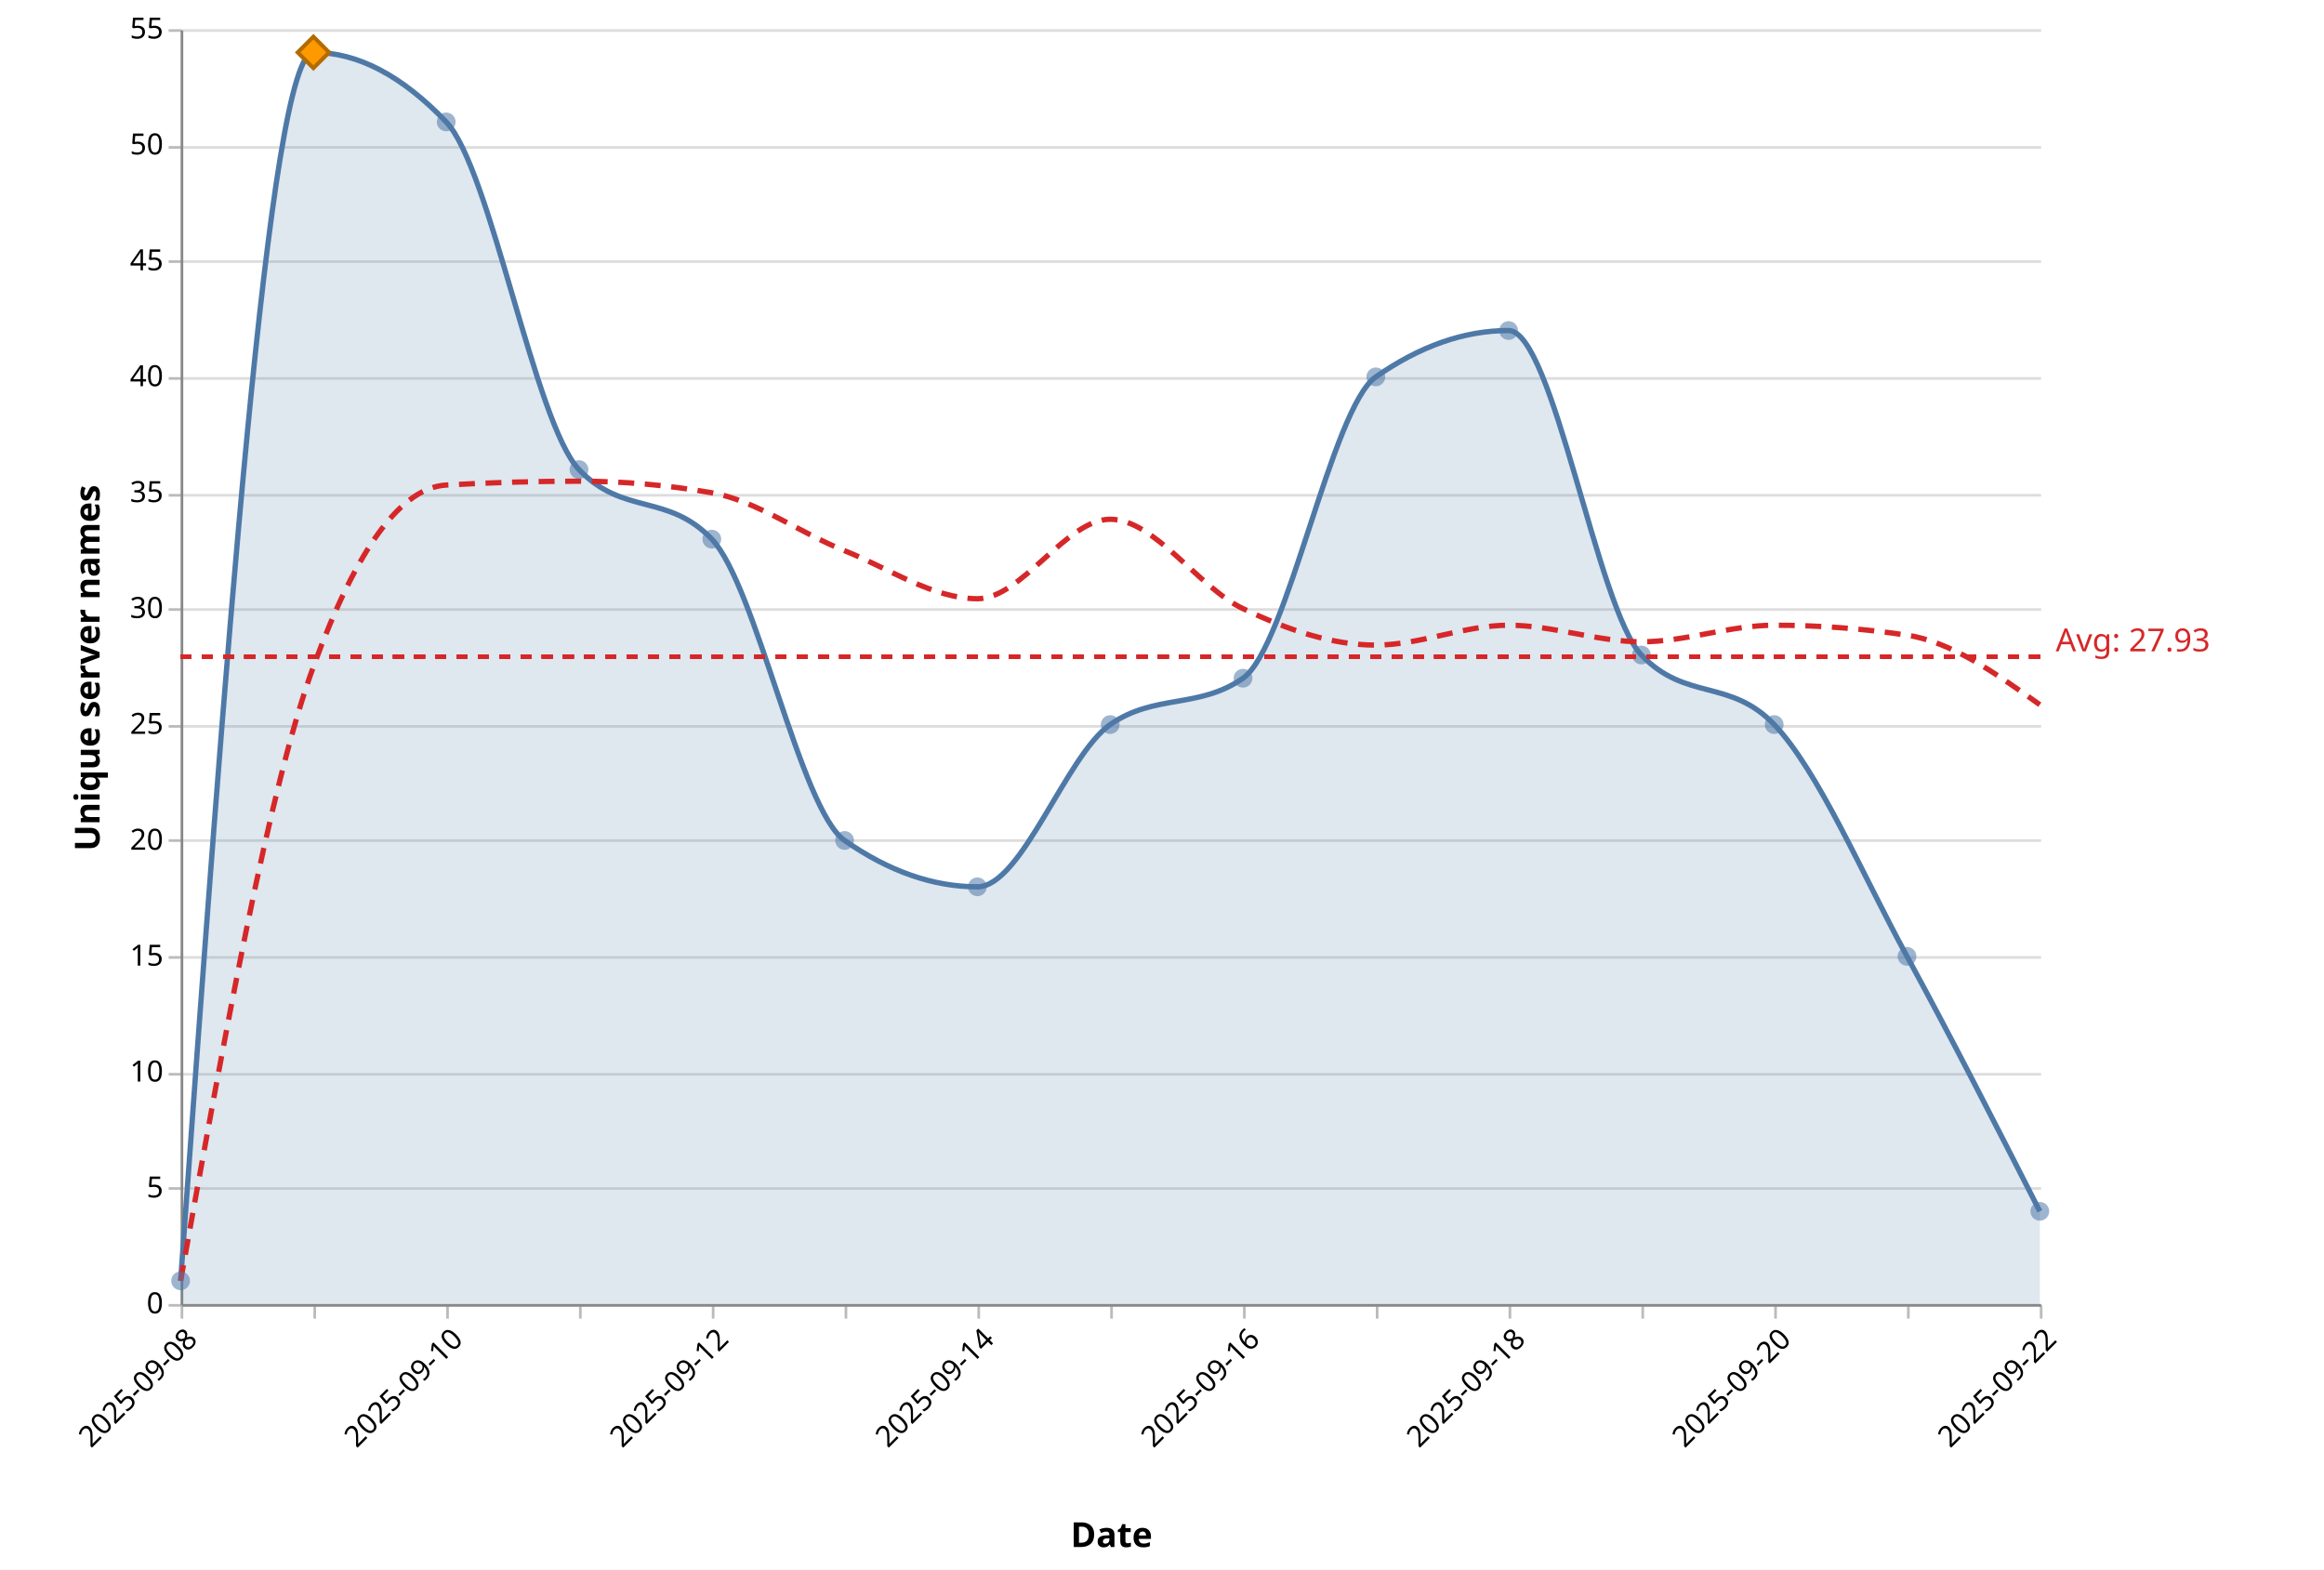
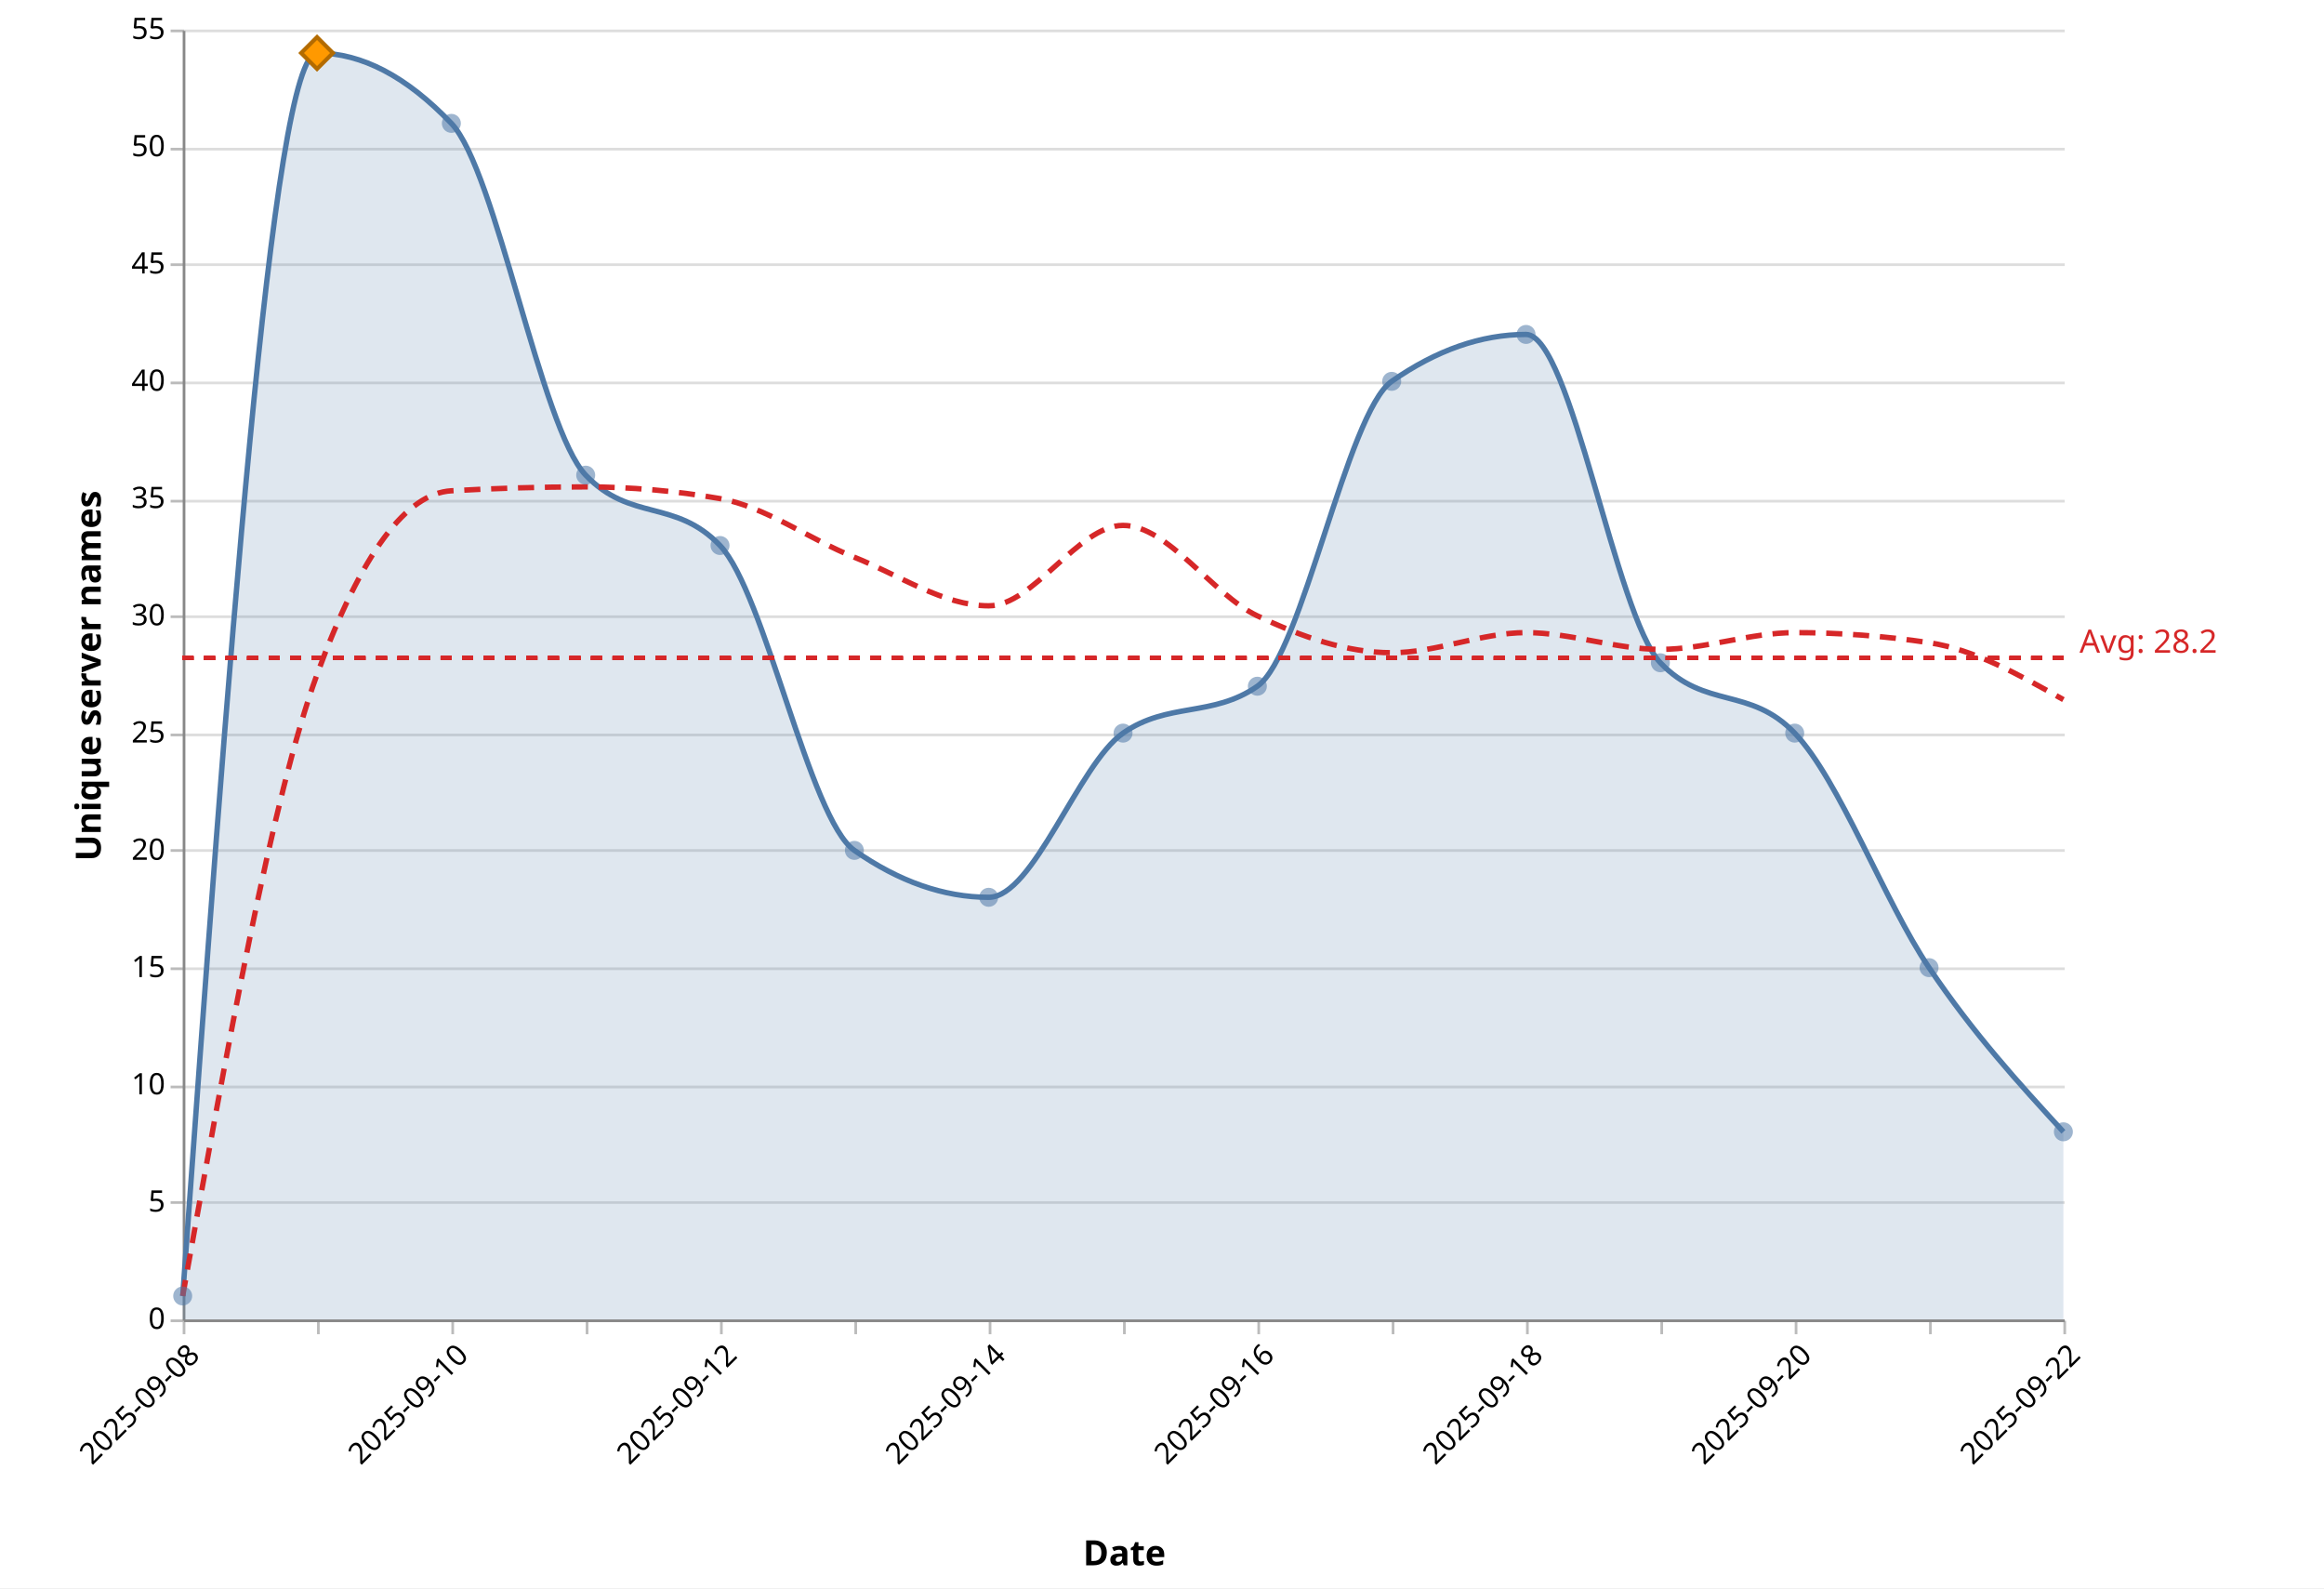
- <svg xmlns="http://www.w3.org/2000/svg" version="1.1" class="marks" width="875" height="591" viewBox="0 0 875 591">
-   <rect width="875" height="591" fill="white" />
+ <svg xmlns="http://www.w3.org/2000/svg" version="1.1" class="marks" width="865" height="591" viewBox="0 0 865 591">
+   <rect width="865" height="591" fill="white" />
  <g fill="none" stroke-miterlimit="10" transform="translate(68,11)">
    <g class="mark-group role-frame root" role="graphics-object" aria-roledescription="group mark container">
      <g transform="translate(0,0)">
        <path class="background" aria-hidden="true" d="M0.5,0.5h700v480h-700Z" />
        <g>
          <g class="mark-group role-axis" aria-hidden="true">
            <g transform="translate(0.5,0.5)">
              <path class="background" aria-hidden="true" d="M0,0h0v0h0Z" pointer-events="none" />
              <g>
                <g class="mark-rule role-axis-grid" pointer-events="none">
                  <line transform="translate(0,480)" x2="700" y2="0" stroke="#ddd" stroke-width="1" opacity="1" />
                  <line transform="translate(0,436)" x2="700" y2="0" stroke="#ddd" stroke-width="1" opacity="1" />
                  <line transform="translate(0,393)" x2="700" y2="0" stroke="#ddd" stroke-width="1" opacity="1" />
                  <line transform="translate(0,349)" x2="700" y2="0" stroke="#ddd" stroke-width="1" opacity="1" />
                  <line transform="translate(0,305)" x2="700" y2="0" stroke="#ddd" stroke-width="1" opacity="1" />
                  <line transform="translate(0,262)" x2="700" y2="0" stroke="#ddd" stroke-width="1" opacity="1" />
                  <line transform="translate(0,218)" x2="700" y2="0" stroke="#ddd" stroke-width="1" opacity="1" />
                  <line transform="translate(0,175)" x2="700" y2="0" stroke="#ddd" stroke-width="1" opacity="1" />
                  <line transform="translate(0,131)" x2="700" y2="0" stroke="#ddd" stroke-width="1" opacity="1" />
                  <line transform="translate(0,87)" x2="700" y2="0" stroke="#ddd" stroke-width="1" opacity="1" />
                  <line transform="translate(0,44)" x2="700" y2="0" stroke="#ddd" stroke-width="1" opacity="1" />
                  <line transform="translate(0,0)" x2="700" y2="0" stroke="#ddd" stroke-width="1" opacity="1" />
                </g>
              </g>
              <path class="foreground" aria-hidden="true" d="" pointer-events="none" display="none" />
            </g>
          </g>
          <g class="mark-group role-axis" role="graphics-symbol" aria-roledescription="axis" aria-label="X-axis titled 'Date' for a time scale with values from 2025-09-08 to 2025-09-22">
            <g transform="translate(0.5,480.5)">
              <path class="background" aria-hidden="true" d="M0,0h0v0h0Z" pointer-events="none" />
              <g>
                <g class="mark-rule role-axis-tick" pointer-events="none">
                  <line transform="translate(0,0)" x2="0" y2="5" stroke="#bbb" stroke-width="1" opacity="1" />
                  <line transform="translate(50,0)" x2="0" y2="5" stroke="#bbb" stroke-width="1" opacity="1" />
                  <line transform="translate(100,0)" x2="0" y2="5" stroke="#bbb" stroke-width="1" opacity="1" />
                  <line transform="translate(150,0)" x2="0" y2="5" stroke="#bbb" stroke-width="1" opacity="1" />
                  <line transform="translate(200,0)" x2="0" y2="5" stroke="#bbb" stroke-width="1" opacity="1" />
                  <line transform="translate(250,0)" x2="0" y2="5" stroke="#bbb" stroke-width="1" opacity="1" />
                  <line transform="translate(300,0)" x2="0" y2="5" stroke="#bbb" stroke-width="1" opacity="1" />
                  <line transform="translate(350,0)" x2="0" y2="5" stroke="#bbb" stroke-width="1" opacity="1" />
                  <line transform="translate(400,0)" x2="0" y2="5" stroke="#bbb" stroke-width="1" opacity="1" />
                  <line transform="translate(450,0)" x2="0" y2="5" stroke="#bbb" stroke-width="1" opacity="1" />
                  <line transform="translate(500,0)" x2="0" y2="5" stroke="#bbb" stroke-width="1" opacity="1" />
                  <line transform="translate(550,0)" x2="0" y2="5" stroke="#bbb" stroke-width="1" opacity="1" />
                  <line transform="translate(600,0)" x2="0" y2="5" stroke="#bbb" stroke-width="1" opacity="1" />
                  <line transform="translate(650,0)" x2="0" y2="5" stroke="#bbb" stroke-width="1" opacity="1" />
                  <line transform="translate(700,0)" x2="0" y2="5" stroke="#bbb" stroke-width="1" opacity="1" />
                </g>
                <g class="mark-text role-axis-label" pointer-events="none">
                  <text text-anchor="end" transform="translate(0,7) rotate(315) translate(0,9)" font-family="Segoe UI" font-size="11px" fill="#000" opacity="1">2025-09-08</text>
                  <text text-anchor="end" transform="translate(50,7) rotate(315) translate(0,9)" font-family="Segoe UI" font-size="11px" fill="#000" opacity="0">2025-09-09</text>
                  <text text-anchor="end" transform="translate(100,7) rotate(315) translate(0,9)" font-family="Segoe UI" font-size="11px" fill="#000" opacity="1">2025-09-10</text>
                  <text text-anchor="end" transform="translate(150,7) rotate(315) translate(0,9)" font-family="Segoe UI" font-size="11px" fill="#000" opacity="0">2025-09-11</text>
                  <text text-anchor="end" transform="translate(200,7) rotate(315) translate(0,9)" font-family="Segoe UI" font-size="11px" fill="#000" opacity="1">2025-09-12</text>
                  <text text-anchor="end" transform="translate(250,7) rotate(315) translate(0,9)" font-family="Segoe UI" font-size="11px" fill="#000" opacity="0">2025-09-13</text>
                  <text text-anchor="end" transform="translate(300,7) rotate(315) translate(0,9)" font-family="Segoe UI" font-size="11px" fill="#000" opacity="1">2025-09-14</text>
                  <text text-anchor="end" transform="translate(350,7) rotate(315) translate(0,9)" font-family="Segoe UI" font-size="11px" fill="#000" opacity="0">2025-09-15</text>
                  <text text-anchor="end" transform="translate(400,7) rotate(315) translate(0,9)" font-family="Segoe UI" font-size="11px" fill="#000" opacity="1">2025-09-16</text>
                  <text text-anchor="end" transform="translate(450,7) rotate(315) translate(0,9)" font-family="Segoe UI" font-size="11px" fill="#000" opacity="0">2025-09-17</text>
                  <text text-anchor="end" transform="translate(500,7) rotate(315) translate(0,9)" font-family="Segoe UI" font-size="11px" fill="#000" opacity="1">2025-09-18</text>
                  <text text-anchor="end" transform="translate(550,7) rotate(315) translate(0,9)" font-family="Segoe UI" font-size="11px" fill="#000" opacity="0">2025-09-19</text>
                  <text text-anchor="end" transform="translate(600,7) rotate(315) translate(0,9)" font-family="Segoe UI" font-size="11px" fill="#000" opacity="1">2025-09-20</text>
                  <text text-anchor="end" transform="translate(650,7) rotate(315) translate(0,9)" font-family="Segoe UI" font-size="11px" fill="#000" opacity="0">2025-09-21</text>
                  <text text-anchor="end" transform="translate(700,7) rotate(315) translate(0,9)" font-family="Segoe UI" font-size="11px" fill="#000" opacity="1">2025-09-22</text>
                </g>
                <g class="mark-rule role-axis-domain" pointer-events="none">
                  <line transform="translate(0,0)" x2="700" y2="0" stroke="#888" stroke-width="1" opacity="1" />
                </g>
                <g class="mark-text role-axis-title" pointer-events="none">
                  <text text-anchor="middle" transform="translate(350,91.00357)" font-family="Segoe UI" font-size="13px" font-weight="bold" fill="#000" opacity="1">Date</text>
                </g>
              </g>
              <path class="foreground" aria-hidden="true" d="" pointer-events="none" display="none" />
            </g>
          </g>
          <g class="mark-group role-axis" role="graphics-symbol" aria-roledescription="axis" aria-label="Y-axis titled 'Unique server names' for a linear scale with values from 0 to 55">
            <g transform="translate(0.5,0.5)">
              <path class="background" aria-hidden="true" d="M0,0h0v0h0Z" pointer-events="none" />
              <g>
                <g class="mark-rule role-axis-tick" pointer-events="none">
                  <line transform="translate(0,480)" x2="-5" y2="0" stroke="#bbb" stroke-width="1" opacity="1" />
                  <line transform="translate(0,436)" x2="-5" y2="0" stroke="#bbb" stroke-width="1" opacity="1" />
                  <line transform="translate(0,393)" x2="-5" y2="0" stroke="#bbb" stroke-width="1" opacity="1" />
                  <line transform="translate(0,349)" x2="-5" y2="0" stroke="#bbb" stroke-width="1" opacity="1" />
                  <line transform="translate(0,305)" x2="-5" y2="0" stroke="#bbb" stroke-width="1" opacity="1" />
                  <line transform="translate(0,262)" x2="-5" y2="0" stroke="#bbb" stroke-width="1" opacity="1" />
                  <line transform="translate(0,218)" x2="-5" y2="0" stroke="#bbb" stroke-width="1" opacity="1" />
                  <line transform="translate(0,175)" x2="-5" y2="0" stroke="#bbb" stroke-width="1" opacity="1" />
                  <line transform="translate(0,131)" x2="-5" y2="0" stroke="#bbb" stroke-width="1" opacity="1" />
                  <line transform="translate(0,87)" x2="-5" y2="0" stroke="#bbb" stroke-width="1" opacity="1" />
                  <line transform="translate(0,44)" x2="-5" y2="0" stroke="#bbb" stroke-width="1" opacity="1" />
                  <line transform="translate(0,0)" x2="-5" y2="0" stroke="#bbb" stroke-width="1" opacity="1" />
                </g>
                <g class="mark-text role-axis-label" pointer-events="none">
                  <text text-anchor="end" transform="translate(-7,483)" font-family="Segoe UI" font-size="11px" fill="#000" opacity="1">0</text>
                  <text text-anchor="end" transform="translate(-7,439.3636)" font-family="Segoe UI" font-size="11px" fill="#000" opacity="1">5</text>
                  <text text-anchor="end" transform="translate(-7,395.7273)" font-family="Segoe UI" font-size="11px" fill="#000" opacity="1">10</text>
                  <text text-anchor="end" transform="translate(-7,352.0909)" font-family="Segoe UI" font-size="11px" fill="#000" opacity="1">15</text>
                  <text text-anchor="end" transform="translate(-7,308.4545)" font-family="Segoe UI" font-size="11px" fill="#000" opacity="1">20</text>
                  <text text-anchor="end" transform="translate(-7,264.8182)" font-family="Segoe UI" font-size="11px" fill="#000" opacity="1">25</text>
                  <text text-anchor="end" transform="translate(-7,221.1818)" font-family="Segoe UI" font-size="11px" fill="#000" opacity="1">30</text>
                  <text text-anchor="end" transform="translate(-7,177.5455)" font-family="Segoe UI" font-size="11px" fill="#000" opacity="1">35</text>
                  <text text-anchor="end" transform="translate(-7,133.9091)" font-family="Segoe UI" font-size="11px" fill="#000" opacity="1">40</text>
                  <text text-anchor="end" transform="translate(-7,90.27273)" font-family="Segoe UI" font-size="11px" fill="#000" opacity="1">45</text>
                  <text text-anchor="end" transform="translate(-7,46.63636)" font-family="Segoe UI" font-size="11px" fill="#000" opacity="1">50</text>
                  <text text-anchor="end" transform="translate(-7,3)" font-family="Segoe UI" font-size="11px" fill="#000" opacity="1">55</text>
                </g>
                <g class="mark-rule role-axis-domain" pointer-events="none">
                  <line transform="translate(0,480)" x2="0" y2="-480" stroke="#888" stroke-width="1" opacity="1" />
                </g>
                <g class="mark-text role-axis-title" pointer-events="none">
                  <text text-anchor="middle" transform="translate(-28,240) rotate(-90) translate(0,-3)" font-family="Segoe UI" font-size="13px" font-weight="bold" fill="#000" opacity="1">Unique server names</text>
                </g>
              </g>
              <path class="foreground" aria-hidden="true" d="" pointer-events="none" display="none" />
            </g>
          </g>
          <g class="mark-area role-mark layer_0_marks" role="graphics-object" aria-roledescription="area mark container" pointer-events="none">
-             <path aria-label="date: 2025-09-08; count: 1" role="graphics-symbol" aria-roledescription="area mark" d="M0,471.273C16.667,240,33.333,8.727,50,8.727C66.667,8.727,83.333,17.455,100,34.909C116.667,52.364,133.333,148.364,150,165.818C166.667,183.273,183.333,174.545,200,192C216.667,209.455,233.333,293.818,250,305.455C266.667,317.091,283.333,322.909,300,322.909C316.667,322.909,333.333,273.455,350,261.818C366.667,250.182,383.333,256,400,244.364C416.667,232.727,433.333,142.545,450,130.909C466.667,119.273,483.333,113.455,500,113.455C516.667,113.455,533.333,218.182,550,235.636C566.667,253.091,583.333,244.364,600,261.818C616.667,279.273,633.333,318.545,650,349.091C666.667,379.636,683.333,412.364,700,445.091L700,480C683.333,480,666.667,480,650,480C633.333,480,616.667,480,600,480C583.333,480,566.667,480,550,480C533.333,480,516.667,480,500,480C483.333,480,466.667,480,450,480C433.333,480,416.667,480,400,480C383.333,480,366.667,480,350,480C333.333,480,316.667,480,300,480C283.333,480,266.667,480,250,480C233.333,480,216.667,480,200,480C183.333,480,166.667,480,150,480C133.333,480,116.667,480,100,480C83.333,480,66.667,480,50,480C33.333,480,16.667,480,0,480Z" fill="#4e79a7" opacity="0.18" />
+             <path aria-label="date: 2025-09-08; count: 1" role="graphics-symbol" aria-roledescription="area mark" d="M0,471.273C16.667,240,33.333,8.727,50,8.727C66.667,8.727,83.333,17.455,100,34.909C116.667,52.364,133.333,148.364,150,165.818C166.667,183.273,183.333,174.545,200,192C216.667,209.455,233.333,293.818,250,305.455C266.667,317.091,283.333,322.909,300,322.909C316.667,322.909,333.333,273.455,350,261.818C366.667,250.182,383.333,256,400,244.364C416.667,232.727,433.333,142.545,450,130.909C466.667,119.273,483.333,113.455,500,113.455C516.667,113.455,533.333,218.182,550,235.636C566.667,253.091,583.333,244.364,600,261.818C616.667,279.273,633.333,324.364,650,349.091C666.667,373.818,683.333,392,700,410.182L700,480C683.333,480,666.667,480,650,480C633.333,480,616.667,480,600,480C583.333,480,566.667,480,550,480C533.333,480,516.667,480,500,480C483.333,480,466.667,480,450,480C433.333,480,416.667,480,400,480C383.333,480,366.667,480,350,480C333.333,480,316.667,480,300,480C283.333,480,266.667,480,250,480C233.333,480,216.667,480,200,480C183.333,480,166.667,480,150,480C133.333,480,116.667,480,100,480C83.333,480,66.667,480,50,480C33.333,480,16.667,480,0,480Z" fill="#4e79a7" opacity="0.18" />
          </g>
          <g class="mark-line role-mark layer_1_marks" role="graphics-object" aria-roledescription="line mark container" pointer-events="none">
-             <path aria-label="date: Sep 08, 2025; count: 1" role="graphics-symbol" aria-roledescription="line mark" d="M0,471.273C16.667,240,33.333,8.727,50,8.727C66.667,8.727,83.333,17.455,100,34.909C116.667,52.364,133.333,148.364,150,165.818C166.667,183.273,183.333,174.545,200,192C216.667,209.455,233.333,293.818,250,305.455C266.667,317.091,283.333,322.909,300,322.909C316.667,322.909,333.333,273.455,350,261.818C366.667,250.182,383.333,256,400,244.364C416.667,232.727,433.333,142.545,450,130.909C466.667,119.273,483.333,113.455,500,113.455C516.667,113.455,533.333,218.182,550,235.636C566.667,253.091,583.333,244.364,600,261.818C616.667,279.273,633.333,318.545,650,349.091C666.667,379.636,683.333,412.364,700,445.091" stroke="#4e79a7" stroke-width="2" />
+             <path aria-label="date: Sep 08, 2025; count: 1" role="graphics-symbol" aria-roledescription="line mark" d="M0,471.273C16.667,240,33.333,8.727,50,8.727C66.667,8.727,83.333,17.455,100,34.909C116.667,52.364,133.333,148.364,150,165.818C166.667,183.273,183.333,174.545,200,192C216.667,209.455,233.333,293.818,250,305.455C266.667,317.091,283.333,322.909,300,322.909C316.667,322.909,333.333,273.455,350,261.818C366.667,250.182,383.333,256,400,244.364C416.667,232.727,433.333,142.545,450,130.909C466.667,119.273,483.333,113.455,500,113.455C516.667,113.455,533.333,218.182,550,235.636C566.667,253.091,583.333,244.364,600,261.818C616.667,279.273,633.333,324.364,650,349.091C666.667,373.818,683.333,392,700,410.182" stroke="#4e79a7" stroke-width="2" />
          </g>
          <g class="mark-line role-mark layer_2_marks" role="graphics-object" aria-roledescription="line mark container" pointer-events="none">
-             <path aria-label="date: Sep 08, 2025; ma7: 1" role="graphics-symbol" aria-roledescription="line mark" d="M0,471.273C16.667,378.424,33.333,285.576,50,240C66.667,194.424,83.333,172.606,100,171.636C116.667,170.667,133.333,170.182,150,170.182C166.667,170.182,183.333,171.636,200,174.545C216.667,177.455,233.333,189.714,250,196.364C266.667,203.013,283.333,214.442,300,214.442C316.667,214.442,333.333,184.519,350,184.519C366.667,184.519,383.333,210.286,400,218.182C416.667,226.078,433.333,231.896,450,231.896C466.667,231.896,483.333,224.416,500,224.416C516.667,224.416,533.333,230.649,550,230.649C566.667,230.649,583.333,224.416,600,224.416C616.667,224.416,633.333,225.662,650,228.156C666.667,230.649,683.333,242.494,700,254.338" stroke="#d62728" stroke-width="2" stroke-dasharray="6,4" />
+             <path aria-label="date: Sep 08, 2025; ma7: 1" role="graphics-symbol" aria-roledescription="line mark" d="M0,471.273C16.667,378.424,33.333,285.576,50,240C66.667,194.424,83.333,172.606,100,171.636C116.667,170.667,133.333,170.182,150,170.182C166.667,170.182,183.333,171.636,200,174.545C216.667,177.455,233.333,189.714,250,196.364C266.667,203.013,283.333,214.442,300,214.442C316.667,214.442,333.333,184.519,350,184.519C366.667,184.519,383.333,210.286,400,218.182C416.667,226.078,433.333,231.896,450,231.896C466.667,231.896,483.333,224.416,500,224.416C516.667,224.416,533.333,230.649,550,230.649C566.667,230.649,583.333,224.416,600,224.416C616.667,224.416,633.333,225.662,650,228.156C666.667,230.649,683.333,240,700,249.351" stroke="#d62728" stroke-width="2" stroke-dasharray="6,4" />
          </g>
          <g class="mark-symbol role-mark layer_3_marks" role="graphics-object" aria-roledescription="symbol mark container">
            <path aria-label="date: Sep 08, 2025; count: 1; Date: Sep 08, 2025; Daily unique: 1; 7d avg: 1" role="graphics-symbol" aria-roledescription="point" transform="translate(0,471.2727)" d="M3.536,0A3.536,3.536,0,1,1,-3.536,0A3.536,3.536,0,1,1,3.536,0" fill="#4e79a7" stroke-width="2" opacity="0.55" />
            <path aria-label="date: Sep 09, 2025; count: 54; Date: Sep 09, 2025; Daily unique: 54; 7d avg: 27.5" role="graphics-symbol" aria-roledescription="point" transform="translate(50,8.727273)" d="M3.536,0A3.536,3.536,0,1,1,-3.536,0A3.536,3.536,0,1,1,3.536,0" fill="#4e79a7" stroke-width="2" opacity="0.55" />
            <path aria-label="date: Sep 10, 2025; count: 51; Date: Sep 10, 2025; Daily unique: 51; 7d avg: 35.3333333333" role="graphics-symbol" aria-roledescription="point" transform="translate(100,34.90909)" d="M3.536,0A3.536,3.536,0,1,1,-3.536,0A3.536,3.536,0,1,1,3.536,0" fill="#4e79a7" stroke-width="2" opacity="0.55" />
            <path aria-label="date: Sep 11, 2025; count: 36; Date: Sep 11, 2025; Daily unique: 36; 7d avg: 35.5" role="graphics-symbol" aria-roledescription="point" transform="translate(150,165.8182)" d="M3.536,0A3.536,3.536,0,1,1,-3.536,0A3.536,3.536,0,1,1,3.536,0" fill="#4e79a7" stroke-width="2" opacity="0.55" />
            <path aria-label="date: Sep 12, 2025; count: 33; Date: Sep 12, 2025; Daily unique: 33; 7d avg: 35" role="graphics-symbol" aria-roledescription="point" transform="translate(200,192)" d="M3.536,0A3.536,3.536,0,1,1,-3.536,0A3.536,3.536,0,1,1,3.536,0" fill="#4e79a7" stroke-width="2" opacity="0.55" />
            <path aria-label="date: Sep 13, 2025; count: 20; Date: Sep 13, 2025; Daily unique: 20; 7d avg: 32.5" role="graphics-symbol" aria-roledescription="point" transform="translate(250,305.4545)" d="M3.536,0A3.536,3.536,0,1,1,-3.536,0A3.536,3.536,0,1,1,3.536,0" fill="#4e79a7" stroke-width="2" opacity="0.55" />
            <path aria-label="date: Sep 14, 2025; count: 18; Date: Sep 14, 2025; Daily unique: 18; 7d avg: 30.4285714286" role="graphics-symbol" aria-roledescription="point" transform="translate(300,322.9091)" d="M3.536,0A3.536,3.536,0,1,1,-3.536,0A3.536,3.536,0,1,1,3.536,0" fill="#4e79a7" stroke-width="2" opacity="0.55" />
            <path aria-label="date: Sep 15, 2025; count: 25; Date: Sep 15, 2025; Daily unique: 25; 7d avg: 33.8571428571" role="graphics-symbol" aria-roledescription="point" transform="translate(350,261.8182)" d="M3.536,0A3.536,3.536,0,1,1,-3.536,0A3.536,3.536,0,1,1,3.536,0" fill="#4e79a7" stroke-width="2" opacity="0.55" />
            <path aria-label="date: Sep 16, 2025; count: 27; Date: Sep 16, 2025; Daily unique: 27; 7d avg: 30" role="graphics-symbol" aria-roledescription="point" transform="translate(400,244.3636)" d="M3.536,0A3.536,3.536,0,1,1,-3.536,0A3.536,3.536,0,1,1,3.536,0" fill="#4e79a7" stroke-width="2" opacity="0.55" />
            <path aria-label="date: Sep 17, 2025; count: 40; Date: Sep 17, 2025; Daily unique: 40; 7d avg: 28.4285714286" role="graphics-symbol" aria-roledescription="point" transform="translate(450,130.9091)" d="M3.536,0A3.536,3.536,0,1,1,-3.536,0A3.536,3.536,0,1,1,3.536,0" fill="#4e79a7" stroke-width="2" opacity="0.55" />
            <path aria-label="date: Sep 18, 2025; count: 42; Date: Sep 18, 2025; Daily unique: 42; 7d avg: 29.2857142857" role="graphics-symbol" aria-roledescription="point" transform="translate(500,113.4545)" d="M3.536,0A3.536,3.536,0,1,1,-3.536,0A3.536,3.536,0,1,1,3.536,0" fill="#4e79a7" stroke-width="2" opacity="0.55" />
            <path aria-label="date: Sep 19, 2025; count: 28; Date: Sep 19, 2025; Daily unique: 28; 7d avg: 28.5714285714" role="graphics-symbol" aria-roledescription="point" transform="translate(550,235.6364)" d="M3.536,0A3.536,3.536,0,1,1,-3.536,0A3.536,3.536,0,1,1,3.536,0" fill="#4e79a7" stroke-width="2" opacity="0.55" />
            <path aria-label="date: Sep 20, 2025; count: 25; Date: Sep 20, 2025; Daily unique: 25; 7d avg: 29.2857142857" role="graphics-symbol" aria-roledescription="point" transform="translate(600,261.8182)" d="M3.536,0A3.536,3.536,0,1,1,-3.536,0A3.536,3.536,0,1,1,3.536,0" fill="#4e79a7" stroke-width="2" opacity="0.55" />
            <path aria-label="date: Sep 21, 2025; count: 15; Date: Sep 21, 2025; Daily unique: 15; 7d avg: 28.8571428571" role="graphics-symbol" aria-roledescription="point" transform="translate(650,349.0909)" d="M3.536,0A3.536,3.536,0,1,1,-3.536,0A3.536,3.536,0,1,1,3.536,0" fill="#4e79a7" stroke-width="2" opacity="0.55" />
-             <path aria-label="date: Sep 22, 2025; count: 4; Date: Sep 22, 2025; Daily unique: 4; 7d avg: 25.8571428571" role="graphics-symbol" aria-roledescription="point" transform="translate(700,445.0909)" d="M3.536,0A3.536,3.536,0,1,1,-3.536,0A3.536,3.536,0,1,1,3.536,0" fill="#4e79a7" stroke-width="2" opacity="0.55" />
+             <path aria-label="date: Sep 22, 2025; count: 8; Date: Sep 22, 2025; Daily unique: 8; 7d avg: 26.4285714286" role="graphics-symbol" aria-roledescription="point" transform="translate(700,410.1818)" d="M3.536,0A3.536,3.536,0,1,1,-3.536,0A3.536,3.536,0,1,1,3.536,0" fill="#4e79a7" stroke-width="2" opacity="0.55" />
          </g>
          <g class="mark-path role-mark layer_3_voronoi" aria-hidden="true">
            <path transform="translate(0,0)" d="M0,480L0,281.715L80.475,321.234L185.78,480Z" stroke-width="0.35" />
            <path transform="translate(0,0)" d="M0,0L86.425,0L11.088,143.872L0,150.93Z" stroke-width="0.35" />
            <path transform="translate(0,0)" d="M238.912,56.856L11.088,143.872L86.425,0L297.741,0L291.292,23.512Z" stroke-width="0.35" />
            <path transform="translate(0,0)" d="M238.912,56.856L112.473,298.319L80.475,321.234L0,281.715L0,150.93L11.088,143.872Z" stroke-width="0.35" />
            <path transform="translate(0,0)" d="M318.275,133.935L275.127,226.636L112.473,298.319L238.912,56.856L291.292,23.512Z" stroke-width="0.35" />
            <path transform="translate(0,0)" d="M292.035,265.383L217.114,480L185.78,480L80.475,321.234L112.473,298.319L275.127,226.636Z" stroke-width="0.35" />
            <path transform="translate(0,0)" d="M217.114,480L292.035,265.383L414.194,365.364L467.707,433.495L464.228,480Z" stroke-width="0.35" />
            <path transform="translate(0,0)" d="M338.905,149.694L414.194,365.364L292.035,265.383L275.127,226.636L318.275,133.935Z" stroke-width="0.35" />
            <path transform="translate(0,0)" d="M338.905,149.694L473.189,208.874L483.996,394.611L467.707,433.495L414.194,365.364Z" stroke-width="0.35" />
            <path transform="translate(0,0)" d="M338.905,149.694L318.275,133.935L291.292,23.512L297.741,0L432.347,0L497.245,185.904L473.189,208.874Z" stroke-width="0.35" />
-             <path transform="translate(0,0)" d="M700,0L700,86.533L638.075,128.272L497.245,185.904L432.347,0Z" stroke-width="0.35" />
+             <path transform="translate(0,0)" d="M700,86.533L638.075,128.272L497.245,185.904L432.347,0L700,0Z" stroke-width="0.35" />
            <path transform="translate(0,0)" d="M497.245,185.904L638.075,128.272L511.136,370.689L483.996,394.611L473.189,208.874Z" stroke-width="0.35" />
            <path transform="translate(0,0)" d="M700,262.486L511.136,370.689L638.075,128.272L700,86.533Z" stroke-width="0.35" />
-             <path transform="translate(0,0)" d="M700,384.07L515.815,480L464.228,480L467.707,433.495L483.996,394.611L511.136,370.689L700,262.486Z" stroke-width="0.35" />
-             <path transform="translate(0,0)" d="M515.815,480L700,384.07L700,480Z" stroke-width="0.35" />
+             <path transform="translate(0,0)" d="M511.136,370.689L700,262.486L700,359.175L552.374,480L464.228,480L467.707,433.495L483.996,394.611Z" stroke-width="0.35" />
+             <path transform="translate(0,0)" d="M552.374,480L700,359.175L700,480Z" stroke-width="0.35" />
          </g>
          <g class="mark-symbol role-mark layer_4_marks" role="graphics-object" aria-roledescription="symbol mark container">
            <path aria-label="date: Sep 08, 2025; count: 1; Peak date: Sep 08, 2025; Peak unique count: 1" role="graphics-symbol" aria-roledescription="point" transform="translate(0,471.2727)" d="M-5.916,0L0,-5.916L5.916,0L0,5.916Z" fill="#ff9900" stroke="#b36b00" stroke-width="1.5" opacity="0" />
            <path aria-label="date: Sep 09, 2025; count: 54; Peak date: Sep 09, 2025; Peak unique count: 54" role="graphics-symbol" aria-roledescription="point" transform="translate(50,8.727273)" d="M-5.916,0L0,-5.916L5.916,0L0,5.916Z" fill="#ff9900" stroke="#b36b00" stroke-width="1.5" opacity="1" />
            <path aria-label="date: Sep 10, 2025; count: 51; Peak date: Sep 10, 2025; Peak unique count: 51" role="graphics-symbol" aria-roledescription="point" transform="translate(100,34.90909)" d="M-5.916,0L0,-5.916L5.916,0L0,5.916Z" fill="#ff9900" stroke="#b36b00" stroke-width="1.5" opacity="0" />
            <path aria-label="date: Sep 11, 2025; count: 36; Peak date: Sep 11, 2025; Peak unique count: 36" role="graphics-symbol" aria-roledescription="point" transform="translate(150,165.8182)" d="M-5.916,0L0,-5.916L5.916,0L0,5.916Z" fill="#ff9900" stroke="#b36b00" stroke-width="1.5" opacity="0" />
            <path aria-label="date: Sep 12, 2025; count: 33; Peak date: Sep 12, 2025; Peak unique count: 33" role="graphics-symbol" aria-roledescription="point" transform="translate(200,192)" d="M-5.916,0L0,-5.916L5.916,0L0,5.916Z" fill="#ff9900" stroke="#b36b00" stroke-width="1.5" opacity="0" />
            <path aria-label="date: Sep 13, 2025; count: 20; Peak date: Sep 13, 2025; Peak unique count: 20" role="graphics-symbol" aria-roledescription="point" transform="translate(250,305.4545)" d="M-5.916,0L0,-5.916L5.916,0L0,5.916Z" fill="#ff9900" stroke="#b36b00" stroke-width="1.5" opacity="0" />
            <path aria-label="date: Sep 14, 2025; count: 18; Peak date: Sep 14, 2025; Peak unique count: 18" role="graphics-symbol" aria-roledescription="point" transform="translate(300,322.9091)" d="M-5.916,0L0,-5.916L5.916,0L0,5.916Z" fill="#ff9900" stroke="#b36b00" stroke-width="1.5" opacity="0" />
            <path aria-label="date: Sep 15, 2025; count: 25; Peak date: Sep 15, 2025; Peak unique count: 25" role="graphics-symbol" aria-roledescription="point" transform="translate(350,261.8182)" d="M-5.916,0L0,-5.916L5.916,0L0,5.916Z" fill="#ff9900" stroke="#b36b00" stroke-width="1.5" opacity="0" />
            <path aria-label="date: Sep 16, 2025; count: 27; Peak date: Sep 16, 2025; Peak unique count: 27" role="graphics-symbol" aria-roledescription="point" transform="translate(400,244.3636)" d="M-5.916,0L0,-5.916L5.916,0L0,5.916Z" fill="#ff9900" stroke="#b36b00" stroke-width="1.5" opacity="0" />
            <path aria-label="date: Sep 17, 2025; count: 40; Peak date: Sep 17, 2025; Peak unique count: 40" role="graphics-symbol" aria-roledescription="point" transform="translate(450,130.9091)" d="M-5.916,0L0,-5.916L5.916,0L0,5.916Z" fill="#ff9900" stroke="#b36b00" stroke-width="1.5" opacity="0" />
            <path aria-label="date: Sep 18, 2025; count: 42; Peak date: Sep 18, 2025; Peak unique count: 42" role="graphics-symbol" aria-roledescription="point" transform="translate(500,113.4545)" d="M-5.916,0L0,-5.916L5.916,0L0,5.916Z" fill="#ff9900" stroke="#b36b00" stroke-width="1.5" opacity="0" />
            <path aria-label="date: Sep 19, 2025; count: 28; Peak date: Sep 19, 2025; Peak unique count: 28" role="graphics-symbol" aria-roledescription="point" transform="translate(550,235.6364)" d="M-5.916,0L0,-5.916L5.916,0L0,5.916Z" fill="#ff9900" stroke="#b36b00" stroke-width="1.5" opacity="0" />
            <path aria-label="date: Sep 20, 2025; count: 25; Peak date: Sep 20, 2025; Peak unique count: 25" role="graphics-symbol" aria-roledescription="point" transform="translate(600,261.8182)" d="M-5.916,0L0,-5.916L5.916,0L0,5.916Z" fill="#ff9900" stroke="#b36b00" stroke-width="1.5" opacity="0" />
            <path aria-label="date: Sep 21, 2025; count: 15; Peak date: Sep 21, 2025; Peak unique count: 15" role="graphics-symbol" aria-roledescription="point" transform="translate(650,349.0909)" d="M-5.916,0L0,-5.916L5.916,0L0,5.916Z" fill="#ff9900" stroke="#b36b00" stroke-width="1.5" opacity="0" />
-             <path aria-label="date: Sep 22, 2025; count: 4; Peak date: Sep 22, 2025; Peak unique count: 4" role="graphics-symbol" aria-roledescription="point" transform="translate(700,445.0909)" d="M-5.916,0L0,-5.916L5.916,0L0,5.916Z" fill="#ff9900" stroke="#b36b00" stroke-width="1.5" opacity="0" />
+             <path aria-label="date: Sep 22, 2025; count: 8; Peak date: Sep 22, 2025; Peak unique count: 8" role="graphics-symbol" aria-roledescription="point" transform="translate(700,410.1818)" d="M-5.916,0L0,-5.916L5.916,0L0,5.916Z" fill="#ff9900" stroke="#b36b00" stroke-width="1.5" opacity="0" />
          </g>
          <g class="mark-rule role-mark layer_5_marks" role="graphics-symbol" aria-roledescription="rule mark container" pointer-events="none">
-             <line transform="translate(700,236.2473)" x2="-700" y2="0" stroke="#d62728" stroke-width="1.5" stroke-dasharray="4,4" />
-             <line transform="translate(700,236.2473)" x2="-700" y2="0" stroke="#d62728" stroke-width="1.5" stroke-dasharray="4,4" />
-             <line transform="translate(700,236.2473)" x2="-700" y2="0" stroke="#d62728" stroke-width="1.5" stroke-dasharray="4,4" />
-             <line transform="translate(700,236.2473)" x2="-700" y2="0" stroke="#d62728" stroke-width="1.5" stroke-dasharray="4,4" />
-             <line transform="translate(700,236.2473)" x2="-700" y2="0" stroke="#d62728" stroke-width="1.5" stroke-dasharray="4,4" />
-             <line transform="translate(700,236.2473)" x2="-700" y2="0" stroke="#d62728" stroke-width="1.5" stroke-dasharray="4,4" />
-             <line transform="translate(700,236.2473)" x2="-700" y2="0" stroke="#d62728" stroke-width="1.5" stroke-dasharray="4,4" />
-             <line transform="translate(700,236.2473)" x2="-700" y2="0" stroke="#d62728" stroke-width="1.5" stroke-dasharray="4,4" />
-             <line transform="translate(700,236.2473)" x2="-700" y2="0" stroke="#d62728" stroke-width="1.5" stroke-dasharray="4,4" />
-             <line transform="translate(700,236.2473)" x2="-700" y2="0" stroke="#d62728" stroke-width="1.5" stroke-dasharray="4,4" />
-             <line transform="translate(700,236.2473)" x2="-700" y2="0" stroke="#d62728" stroke-width="1.5" stroke-dasharray="4,4" />
-             <line transform="translate(700,236.2473)" x2="-700" y2="0" stroke="#d62728" stroke-width="1.5" stroke-dasharray="4,4" />
-             <line transform="translate(700,236.2473)" x2="-700" y2="0" stroke="#d62728" stroke-width="1.5" stroke-dasharray="4,4" />
-             <line transform="translate(700,236.2473)" x2="-700" y2="0" stroke="#d62728" stroke-width="1.5" stroke-dasharray="4,4" />
-             <line transform="translate(700,236.2473)" x2="-700" y2="0" stroke="#d62728" stroke-width="1.5" stroke-dasharray="4,4" />
+             <line transform="translate(700,233.8909)" x2="-700" y2="0" stroke="#d62728" stroke-width="1.5" stroke-dasharray="4,4" />
+             <line transform="translate(700,233.8909)" x2="-700" y2="0" stroke="#d62728" stroke-width="1.5" stroke-dasharray="4,4" />
+             <line transform="translate(700,233.8909)" x2="-700" y2="0" stroke="#d62728" stroke-width="1.5" stroke-dasharray="4,4" />
+             <line transform="translate(700,233.8909)" x2="-700" y2="0" stroke="#d62728" stroke-width="1.5" stroke-dasharray="4,4" />
+             <line transform="translate(700,233.8909)" x2="-700" y2="0" stroke="#d62728" stroke-width="1.5" stroke-dasharray="4,4" />
+             <line transform="translate(700,233.8909)" x2="-700" y2="0" stroke="#d62728" stroke-width="1.5" stroke-dasharray="4,4" />
+             <line transform="translate(700,233.8909)" x2="-700" y2="0" stroke="#d62728" stroke-width="1.5" stroke-dasharray="4,4" />
+             <line transform="translate(700,233.8909)" x2="-700" y2="0" stroke="#d62728" stroke-width="1.5" stroke-dasharray="4,4" />
+             <line transform="translate(700,233.8909)" x2="-700" y2="0" stroke="#d62728" stroke-width="1.5" stroke-dasharray="4,4" />
+             <line transform="translate(700,233.8909)" x2="-700" y2="0" stroke="#d62728" stroke-width="1.5" stroke-dasharray="4,4" />
+             <line transform="translate(700,233.8909)" x2="-700" y2="0" stroke="#d62728" stroke-width="1.5" stroke-dasharray="4,4" />
+             <line transform="translate(700,233.8909)" x2="-700" y2="0" stroke="#d62728" stroke-width="1.5" stroke-dasharray="4,4" />
+             <line transform="translate(700,233.8909)" x2="-700" y2="0" stroke="#d62728" stroke-width="1.5" stroke-dasharray="4,4" />
+             <line transform="translate(700,233.8909)" x2="-700" y2="0" stroke="#d62728" stroke-width="1.5" stroke-dasharray="4,4" />
+             <line transform="translate(700,233.8909)" x2="-700" y2="0" stroke="#d62728" stroke-width="1.5" stroke-dasharray="4,4" />
          </g>
          <g class="mark-text role-mark layer_6_marks" role="graphics-object" aria-roledescription="text mark container" pointer-events="none">
-             <text aria-label="date: Sep 22, 2025" role="graphics-symbol" aria-roledescription="text mark" text-anchor="start" transform="translate(706,234.2473)" font-family="sans-serif" font-size="12px" fill="#d62728">Avg: 27.93</text>
+             <text aria-label="date: Sep 22, 2025" role="graphics-symbol" aria-roledescription="text mark" text-anchor="start" transform="translate(706,231.8909)" font-family="sans-serif" font-size="12px" fill="#d62728">Avg: 28.2</text>
          </g>
        </g>
        <path class="foreground" aria-hidden="true" d="" display="none" />
      </g>
    </g>
  </g>
</svg>
